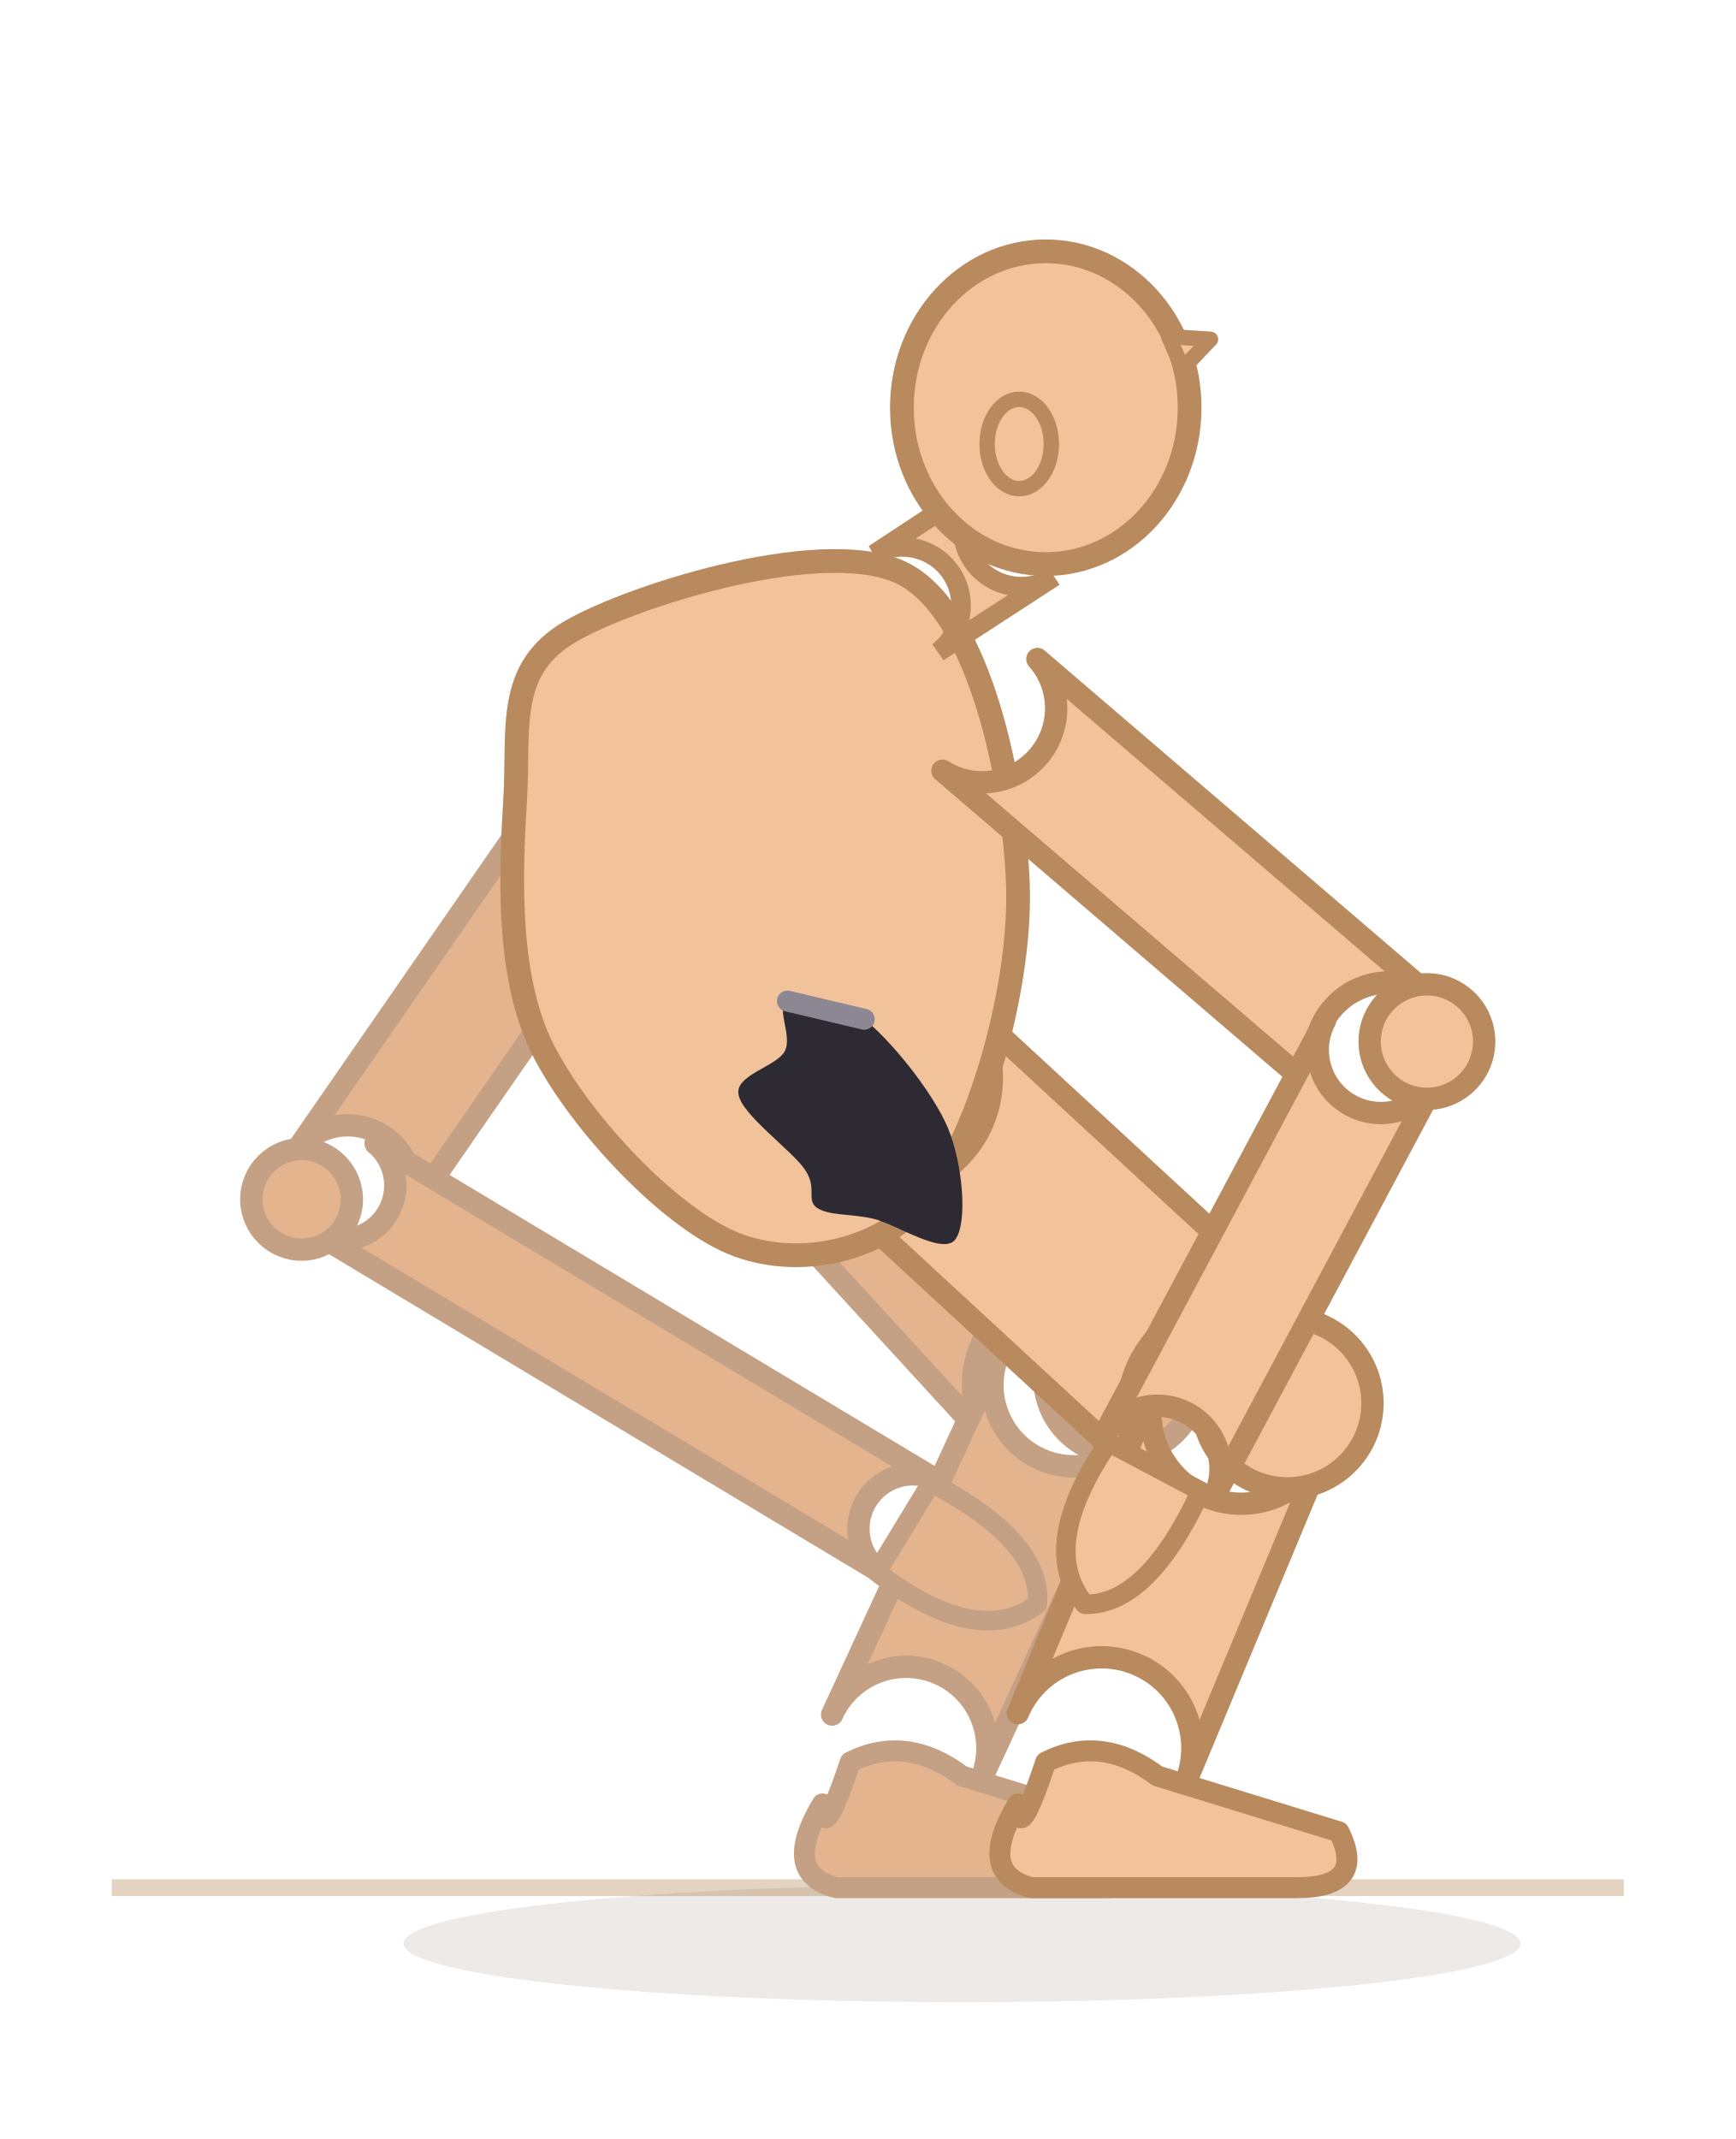
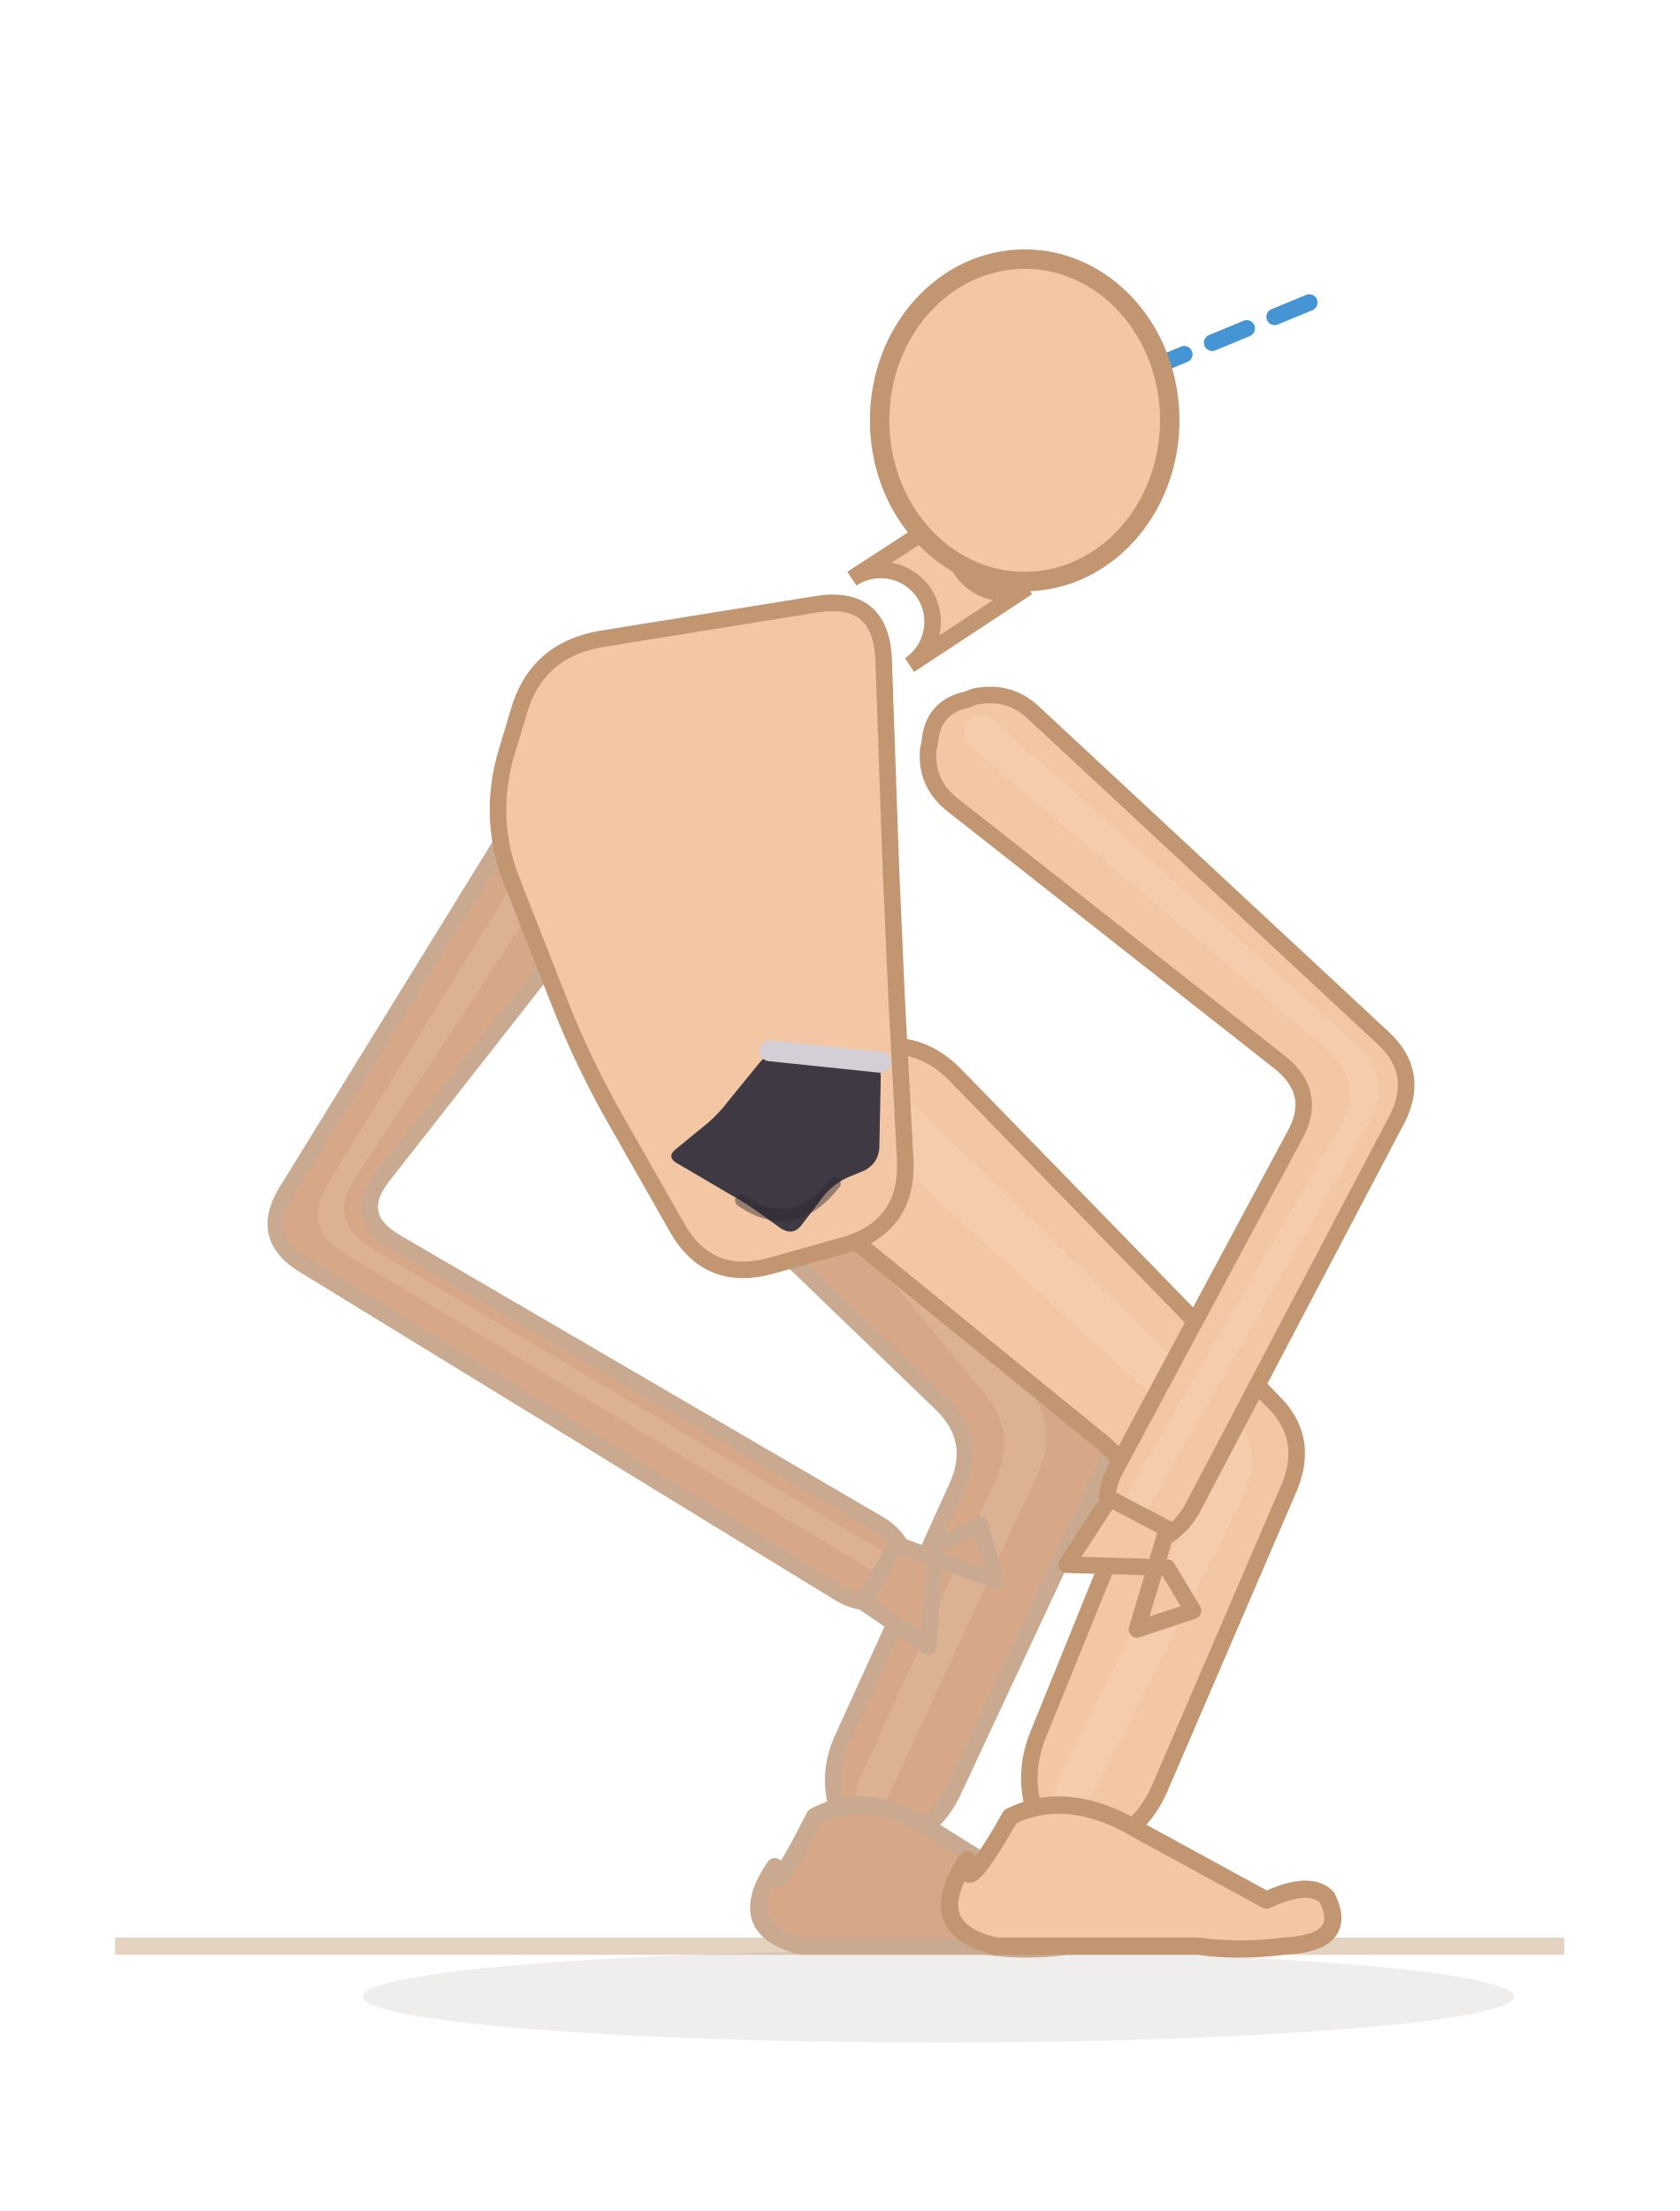
- <svg xmlns="http://www.w3.org/2000/svg" viewBox="43.1 32.8 124.3 153.2">
-   <line x1="51.1" y1="168" x2="159.4" y2="168" stroke="#e4d3c0" stroke-width="1.2" />
-   <ellipse cx="112" cy="172" rx="40" ry="4.2" fill="rgba(70,48,28,0.10)" />
-   <path d="M 92.7,112.9 L 114.7,136.9 A 7.2 7.2 0 0 1 125.3,127.1 L 103.3,103.1 A 7.2 7.2 0 0 1 92.7,112.9 Z" fill="#e4b48f" stroke="#c4a184" stroke-width="1.6" stroke-linejoin="round" />
-   <path d="M 114.7,129.6 L 102.7,155.6 A 5.8 5.8 0 0 1 113.3,160.4 L 125.3,134.4 A 5.8 5.8 0 0 1 114.7,129.6 Z" fill="#e4b48f" stroke="#c4a184" stroke-width="1.6" stroke-linejoin="round" />
-   <circle cx="123.4" cy="131.5" r="5.5" fill="#e4b48f" stroke="#c4a184" stroke-width="1.6" />
-   <path d="M 102,162 Q 99,167 103,168 L 122,168 Q 127,168 125,164 L 112,160 Q 108,157 104,159 Q 102,165 102,162 Z" fill="#e4b48f" stroke="#c4a184" stroke-width="1.5" stroke-linejoin="round" />
-   <path d="M 100.5,116 L 126.5,140 A 8.1 8.1 0 0 1 137.5,128 L 111.5,104 A 8.1 8.1 0 0 1 100.5,116 Z" fill="#f2c29b" stroke="#b98a5e" stroke-width="1.6" stroke-linejoin="round" />
-   <path d="M 126,131.5 L 116,155.5 A 6.5 6.5 0 0 1 128,160.5 L 138,136.5 A 6.5 6.5 0 0 1 126,131.5 Z" fill="#f2c29b" stroke="#b98a5e" stroke-width="1.6" stroke-linejoin="round" />
-   <circle cx="135.3" cy="133.3" r="6.1" fill="#f2c29b" stroke="#b98a5e" stroke-width="1.6" />
-   <path d="M 116,162 Q 113,167 117,168 L 136,168 Q 141,168 139,164 L 126,160 Q 122,157 118,159 Q 116,165 116,162 Z" fill="#f2c29b" stroke="#b98a5e" stroke-width="1.5" stroke-linejoin="round" />
-   <path d="M 82.2,89.4 L 64.2,115.4 A 4.6 4.6 0 0 1 71.8,120.6 L 89.8,94.6 A 4.6 4.6 0 0 1 82.2,89.4 Z" fill="#e4b48f" stroke="#c4a184" stroke-width="1.6" stroke-linejoin="round" />
-   <path d="M 66,121.3 L 106,145.3 A 3.9 3.9 0 0 1 110,138.7 L 70,114.7 A 3.9 3.9 0 0 1 66,121.3 Z" fill="#e4b48f" stroke="#c4a184" stroke-width="1.6" stroke-linejoin="round" />
-   <circle cx="64.7" cy="118.7" r="3.6" fill="#e4b48f" stroke="#c4a184" stroke-width="1.6" />
-   <path d="M 105.9,145.4 Q 113.1,150.9 117.4,147.7 Q 117.8,143.2 109.8,139 Z" fill="#e4b48f" stroke="#c4a184" stroke-width="1.4" stroke-linejoin="round" />
-   <path d="M 84,78 C 88.7,75.3 102.7,71 108,74 C 113.3,77 115.7,88.7 116,96 C 116.3,103.3 113.3,113.7 110,118 C 106.7,122.3 100.7,123.7 96,122 C 91.3,120.3 84.7,113.3 82,108 C 79.3,102.7 79.7,95 80,90 C 80.3,85 79.3,80.7 84,78 Z" fill="#f2c29b" stroke="#b98a5e" stroke-width="1.7" stroke-linejoin="round" />
-   <path d="M 110.6,88 L 138.6,112 A 5.3 5.3 0 0 1 145.4,104 L 117.4,80 A 5.3 5.3 0 0 1 110.6,88 Z" fill="#f2c29b" stroke="#b98a5e" stroke-width="1.6" stroke-linejoin="round" />
-   <path d="M 138,105.9 L 122,135.9 A 4.5 4.5 0 0 1 130,140.1 L 146,110.1 A 4.5 4.5 0 0 1 138,105.9 Z" fill="#f2c29b" stroke="#b98a5e" stroke-width="1.6" stroke-linejoin="round" />
-   <circle cx="145.3" cy="107.4" r="4.1" fill="#f2c29b" stroke="#b98a5e" stroke-width="1.6" />
-   <path d="M 122.5,136.1 Q 117.4,143.6 120.8,147.7 Q 125.3,147.8 129.1,139.6 Z" fill="#f2c29b" stroke="#b98a5e" stroke-width="1.4" stroke-linejoin="round" />
-   <path d="M 110.3,79.5 L 118.6,74.1 A 4.2 4.2 0 0 1 113.9,67.1 L 105.7,72.5 A 4.2 4.2 0 0 1 110.3,79.5 Z" fill="#f2c29b" stroke="#b98a5e" stroke-width="1.4" />
-   <ellipse cx="118" cy="62" rx="10.304" ry="11.2" fill="#f2c29b" stroke="#b98a5e" stroke-width="1.7" />
-   <ellipse cx="116.1" cy="64.6" rx="2.3" ry="3.2" fill="#f2c29b" stroke="#b98a5e" stroke-width="1.1" />
-   <path d="M 127.8,59.2 L 129.8,57.1 L 126.8,56.9 Z" fill="#f2c29b" stroke="#b98a5e" stroke-width="1.1" stroke-linejoin="round" />
+ <svg xmlns="http://www.w3.org/2000/svg" viewBox="46.8 32.8 116.7 153.6">
+   <line x1="54.8" y1="168" x2="155.5" y2="168" stroke="#e4d3c0" stroke-width="1.2" />
+   <ellipse cx="112" cy="171.5" rx="40" ry="3.2" fill="rgba(62,42,28,0.08)" />
+   <path d="M 95.9,114.6 L 112.2,130.3 Q 114.8,132.8 113.3,136.1 L 105.3,153.7 Q 104.2,156.2 105.1,158.8 L 105.3,159.4 Q 106.2,162 108.7,161 L 109.3,160.8 Q 111.8,159.8 113,157.3 L 123.7,134.4 Q 125.2,131.2 122.9,128.4 L 104.8,106.5 Q 102.6,103.8 99.2,104.2 L 98.4,104.3 Q 95,104.7 94.3,108.1 L 94.1,108.8 Q 93.4,112.2 95.9,114.6 Z" fill="#d7a888" stroke="#c9aa90" stroke-width="1.15" stroke-linejoin="round" />
+   <path d="M 98.2,109 L 115.2,129.6 Q 117.5,132.3 116,135.6 L 106.5,156.5 Q 106.2,157.2 106.4,157.9 L 106.5,158 Q 106.7,158.8 107.4,158.5 L 107.6,158.4 Q 108.3,158.1 108.6,157.4 L 118.9,135.2 Q 120.4,132 118.2,129.1 L 100.9,106.8 Q 100.3,106.1 99.3,106.1 L 99.1,106.1 Q 98.1,106.2 97.9,107.1 L 97.8,107.3 Q 97.6,108.2 98.2,109 Z" fill="#f3d4bc" opacity="0.22" />
+   <path d="M 100.64,162.48 Q 97.696,166.8 102.48,168 L 115.36,168 Q 118.12,168.4 120.88,168 Q 125.112,167.8 123.64,164.872 Q 122.536,163.768 119.776,165.056 L 111.68,160 Q 107.08,157 103.4,159 Q 100.272,165.24 100.64,162.48 Z" fill="#d7a888" stroke="#c9aa90" stroke-width="1.2" stroke-linejoin="round" />
+   <path d="M 104.1,117.3 L 123.4,133 Q 126.2,135.3 124.9,138.6 L 118.9,153.4 Q 117.8,156.2 118.8,159 L 119.1,159.7 Q 120.1,162.5 122.9,161.2 L 123.5,161 Q 126.2,159.8 127.4,157 L 136.4,136.1 Q 137.8,132.7 135.3,130.2 L 113.2,107.5 Q 110.7,104.9 107.2,105.6 L 105.9,105.9 Q 102.3,106.6 101.9,110.2 L 101.8,111.5 Q 101.3,115.1 104.1,117.3 Z" fill="#f3c7a4" stroke="#c19670" stroke-width="1.15" stroke-linejoin="round" />
+   <path d="M 106.4,111.1 L 128.9,131.6 Q 131.5,134 129.9,137.3 L 120.4,156.3 Q 120,157.1 120.2,157.9 L 120.3,158.1 Q 120.5,158.9 121.3,158.6 L 121.5,158.5 Q 122.3,158.2 122.7,157.5 L 133.2,136.7 Q 134.8,133.5 132.2,130.9 L 109,108.3 Q 108.3,107.6 107.2,107.8 L 107,107.8 Q 105.9,108 105.8,109.1 L 105.8,109.3 Q 105.6,110.4 106.4,111.1 Z" fill="#fbe3cf" opacity="0.22" />
+   <path d="M 114,162 Q 110.8,166.8 116,168 L 130,168 Q 133,168.4 136,168 Q 140.6,167.8 139,164.6 Q 137.8,163.4 134.8,164.8 L 126,160 Q 121,157 117,159 Q 113.6,165 114,162 Z" fill="#f3c7a4" stroke="#c19670" stroke-width="1.2" stroke-linejoin="round" />
+   <path d="M 81.5,91.6 L 66.7,115.6 Q 64.8,118.7 67.8,120.6 L 105,143.4 Q 106.6,144.4 108.3,144 L 108.7,143.9 Q 110.5,143.5 110,141.8 L 109.9,141.4 Q 109.4,139.6 107.9,138.7 L 74.3,119.1 Q 71.2,117.3 73.4,114.5 L 87.9,96 Q 89.3,94.3 88.5,92.2 L 88.4,91.7 Q 87.6,89.6 85.4,89.7 L 84.9,89.7 Q 82.7,89.7 81.5,91.6 Z" fill="#d7a888" stroke="#c9aa90" stroke-width="1.15" stroke-linejoin="round" />
+   <path d="M 84.1,91.5 L 69.6,115 Q 67.7,118.1 70.8,119.9 L 107.4,141.9 Q 107.9,142.2 108.4,142.1 L 108.5,142.1 Q 109,141.9 108.9,141.4 L 108.8,141.3 Q 108.7,140.8 108.2,140.6 L 72.6,119.5 Q 69.5,117.6 71.5,114.6 L 85.9,92.7 Q 86.3,92.1 86.1,91.6 L 86,91.4 Q 85.8,90.9 85.2,90.9 L 85,90.9 Q 84.4,90.9 84.1,91.5 Z" fill="#f3d4bc" opacity="0.22" />
+   <path d="M 109.1,140.1 L 116,142.6 L 114.9,138.7 L 111.8,140.3 L 111.3,147.2 L 106.8,144.1 Z" fill="#d7a888" stroke="#c9aa90" stroke-width="1.15" stroke-linejoin="round" />
+   <path d="M 88.5,77.2 L 103.4,74.8 Q 108,74 108.2,78.6 L 108.7,93 Q 108.9,97.6 109.1,102.1 L 109.7,113.4 Q 109.9,118 105.5,119.3 L 100.5,120.7 Q 96,122 93.8,118 L 89.7,110.8 Q 87.4,106.8 85.7,102.5 L 82.4,94.1 Q 80.7,89.9 81.9,85.4 L 82.8,82.4 Q 84,78 88.5,77.2 Z" fill="#f3c7a4" stroke="#c19670" stroke-width="1.15" stroke-linejoin="round" />
+   <path d="M 113.1,88.8 L 135.6,106.5 Q 138.5,108.7 136.7,111.8 L 124.3,134.9 Q 123.4,136.6 123.9,138.5 L 124,138.9 Q 124.5,140.8 126.4,140.2 L 126.8,140 Q 128.6,139.4 129.6,137.7 L 143.9,110.5 Q 145.5,107.3 142.9,104.9 L 118.6,82.3 Q 116.9,80.7 114.5,81.2 L 114,81.4 Q 111.6,81.9 111.4,84.4 L 111.3,84.9 Q 111.1,87.3 113.1,88.8 Z" fill="#f3c7a4" stroke="#c19670" stroke-width="1.15" stroke-linejoin="round" />
+   <path d="M 114.3,84.7 L 139,105.7 Q 141.7,108 139.9,111.1 L 125,136.8 Q 124.7,137.3 124.9,137.8 L 124.9,137.9 Q 125,138.5 125.6,138.3 L 125.7,138.3 Q 126.2,138.1 126.5,137.7 L 141.9,110.8 Q 143.7,107.7 141,105.3 L 115.9,82.9 Q 115.4,82.4 114.7,82.6 L 114.6,82.6 Q 113.9,82.7 113.8,83.4 L 113.8,83.6 Q 113.8,84.3 114.3,84.7 Z" fill="#fbe3cf" opacity="0.22" />
+   <path d="M 127.9,139 L 125.8,146 L 129.7,144.7 L 127.9,141.7 L 120.9,141.5 L 123.9,136.9 Z" fill="#f3c7a4" stroke="#c19670" stroke-width="1.15" stroke-linejoin="round" />
+   <line x1="118" y1="62" x2="138.3" y2="53.6" stroke="#2481cc" stroke-width="1.15" stroke-dasharray="2.6 2.1" stroke-linecap="round" opacity="0.85" />
+   <path d="M 110,79 L 118.2,73.6 A 3.6 3.6 0 0 1 114.3,67.6 L 106,73 A 3.6 3.6 0 0 1 110,79 Z" fill="#f3c7a4" stroke="#c19670" stroke-width="1.15" />
+   <ellipse cx="118" cy="62" rx="10.08" ry="11.2" fill="#f3c7a4" stroke="#c19670" stroke-width="1.35" />
  <g data-shorts="1">
-     <path d="M 99.5,104.5 C 100.5,104.1 103,104.3 105,105.8 C 106.9,107.3 109.9,111 111,113.6 C 112.1,116.3 112.4,120.5 111.5,121.6 C 110.6,122.7 107.3,120.5 105.7,120.1 C 104,119.7 102.5,119.9 101.6,119.3 C 100.8,118.7 101.7,117.9 100.7,116.5 C 99.8,115.2 96.2,112.6 96,111.2 C 95.7,109.8 98.7,109.2 99.3,108.1 C 99.9,107 98.6,104.9 99.5,104.5 Z" fill="#2e2a33" />
-     <path d="M 99.5,104.5 L 105,105.8" fill="none" stroke="#8d8794" stroke-width="1.5" stroke-linecap="round" />
+     <path d="M 101.3,105.9 L 106.9,106.5 Q 108,106.6 108,107.6 L 107.9,112.6 Q 107.8,113.6 106.9,114.1 L 105.7,114.6 Q 104.8,115 104.1,115.8 L 102.5,117.9 Q 101.9,118.7 101,118.1 L 99.2,116.8 Q 98.3,116.2 97.4,115.7 L 94,113.7 Q 93,113.2 93.8,112.6 L 96,110.8 Q 96.8,110.1 97.4,109.3 L 99.6,106.6 Q 100.3,105.8 101.3,105.9 Z" fill="#3e3942" />
+     <path d="M 100.3,105.8 L 108,106.6" fill="none" stroke="#d4ced6" stroke-width="1.45" stroke-linecap="round" />
+     <path d="M 104.8,115 Q 101.9,118.7 98.3,116.2" fill="none" stroke="#2a262e" stroke-width="0.85" stroke-linecap="round" opacity="0.45" />
  </g>
</svg>
